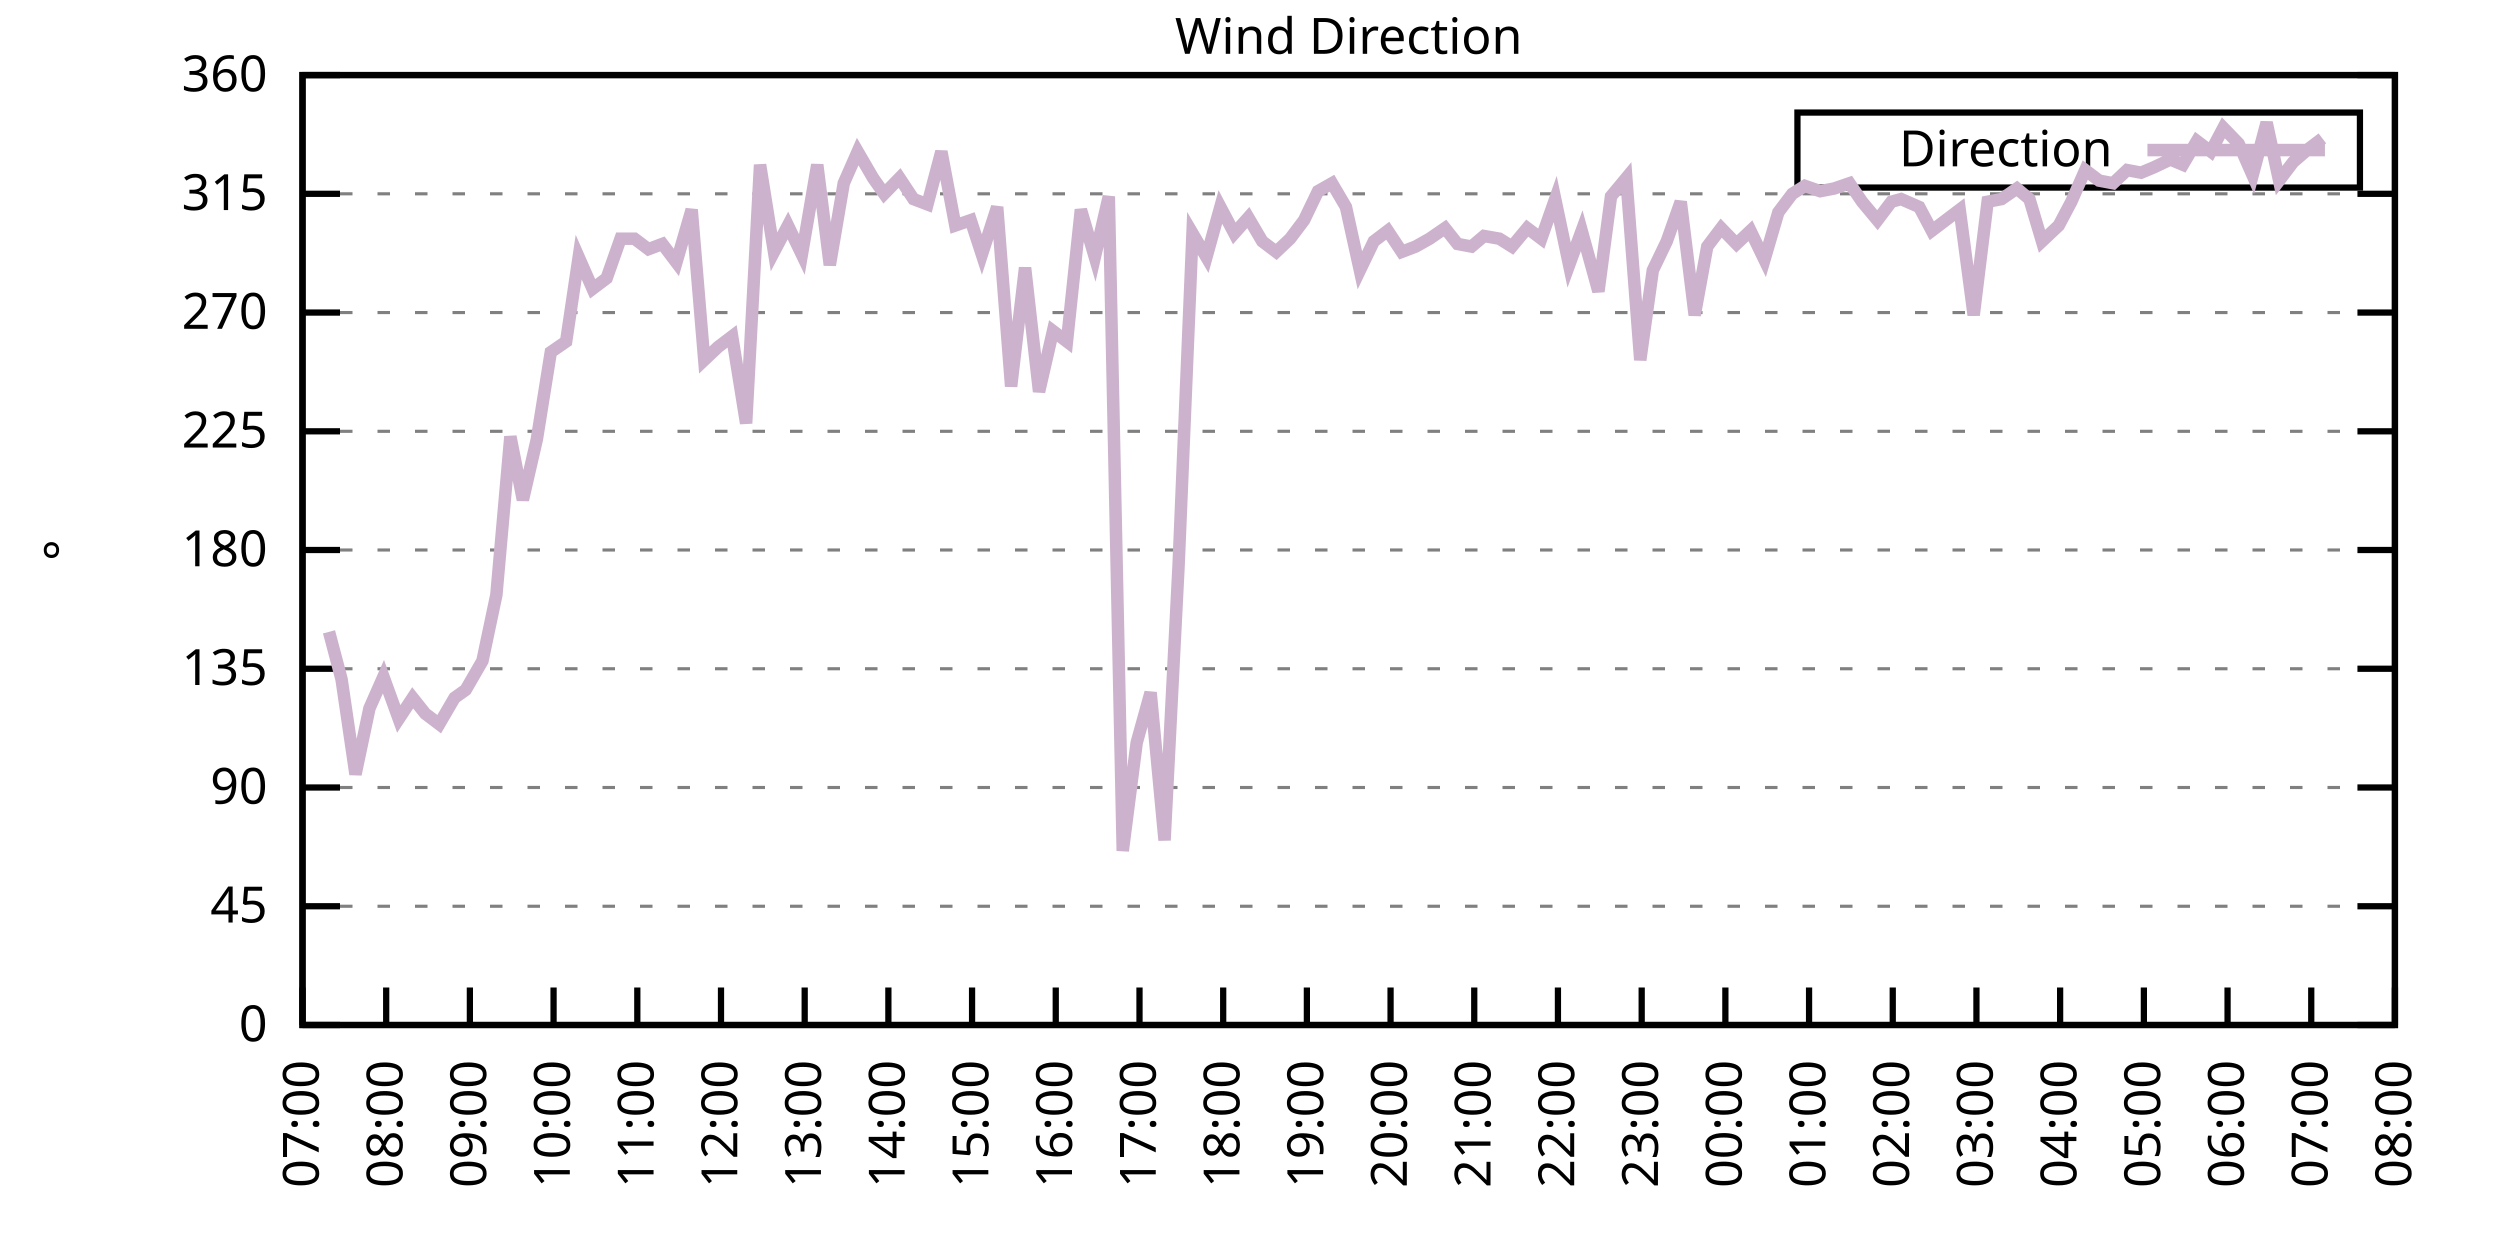
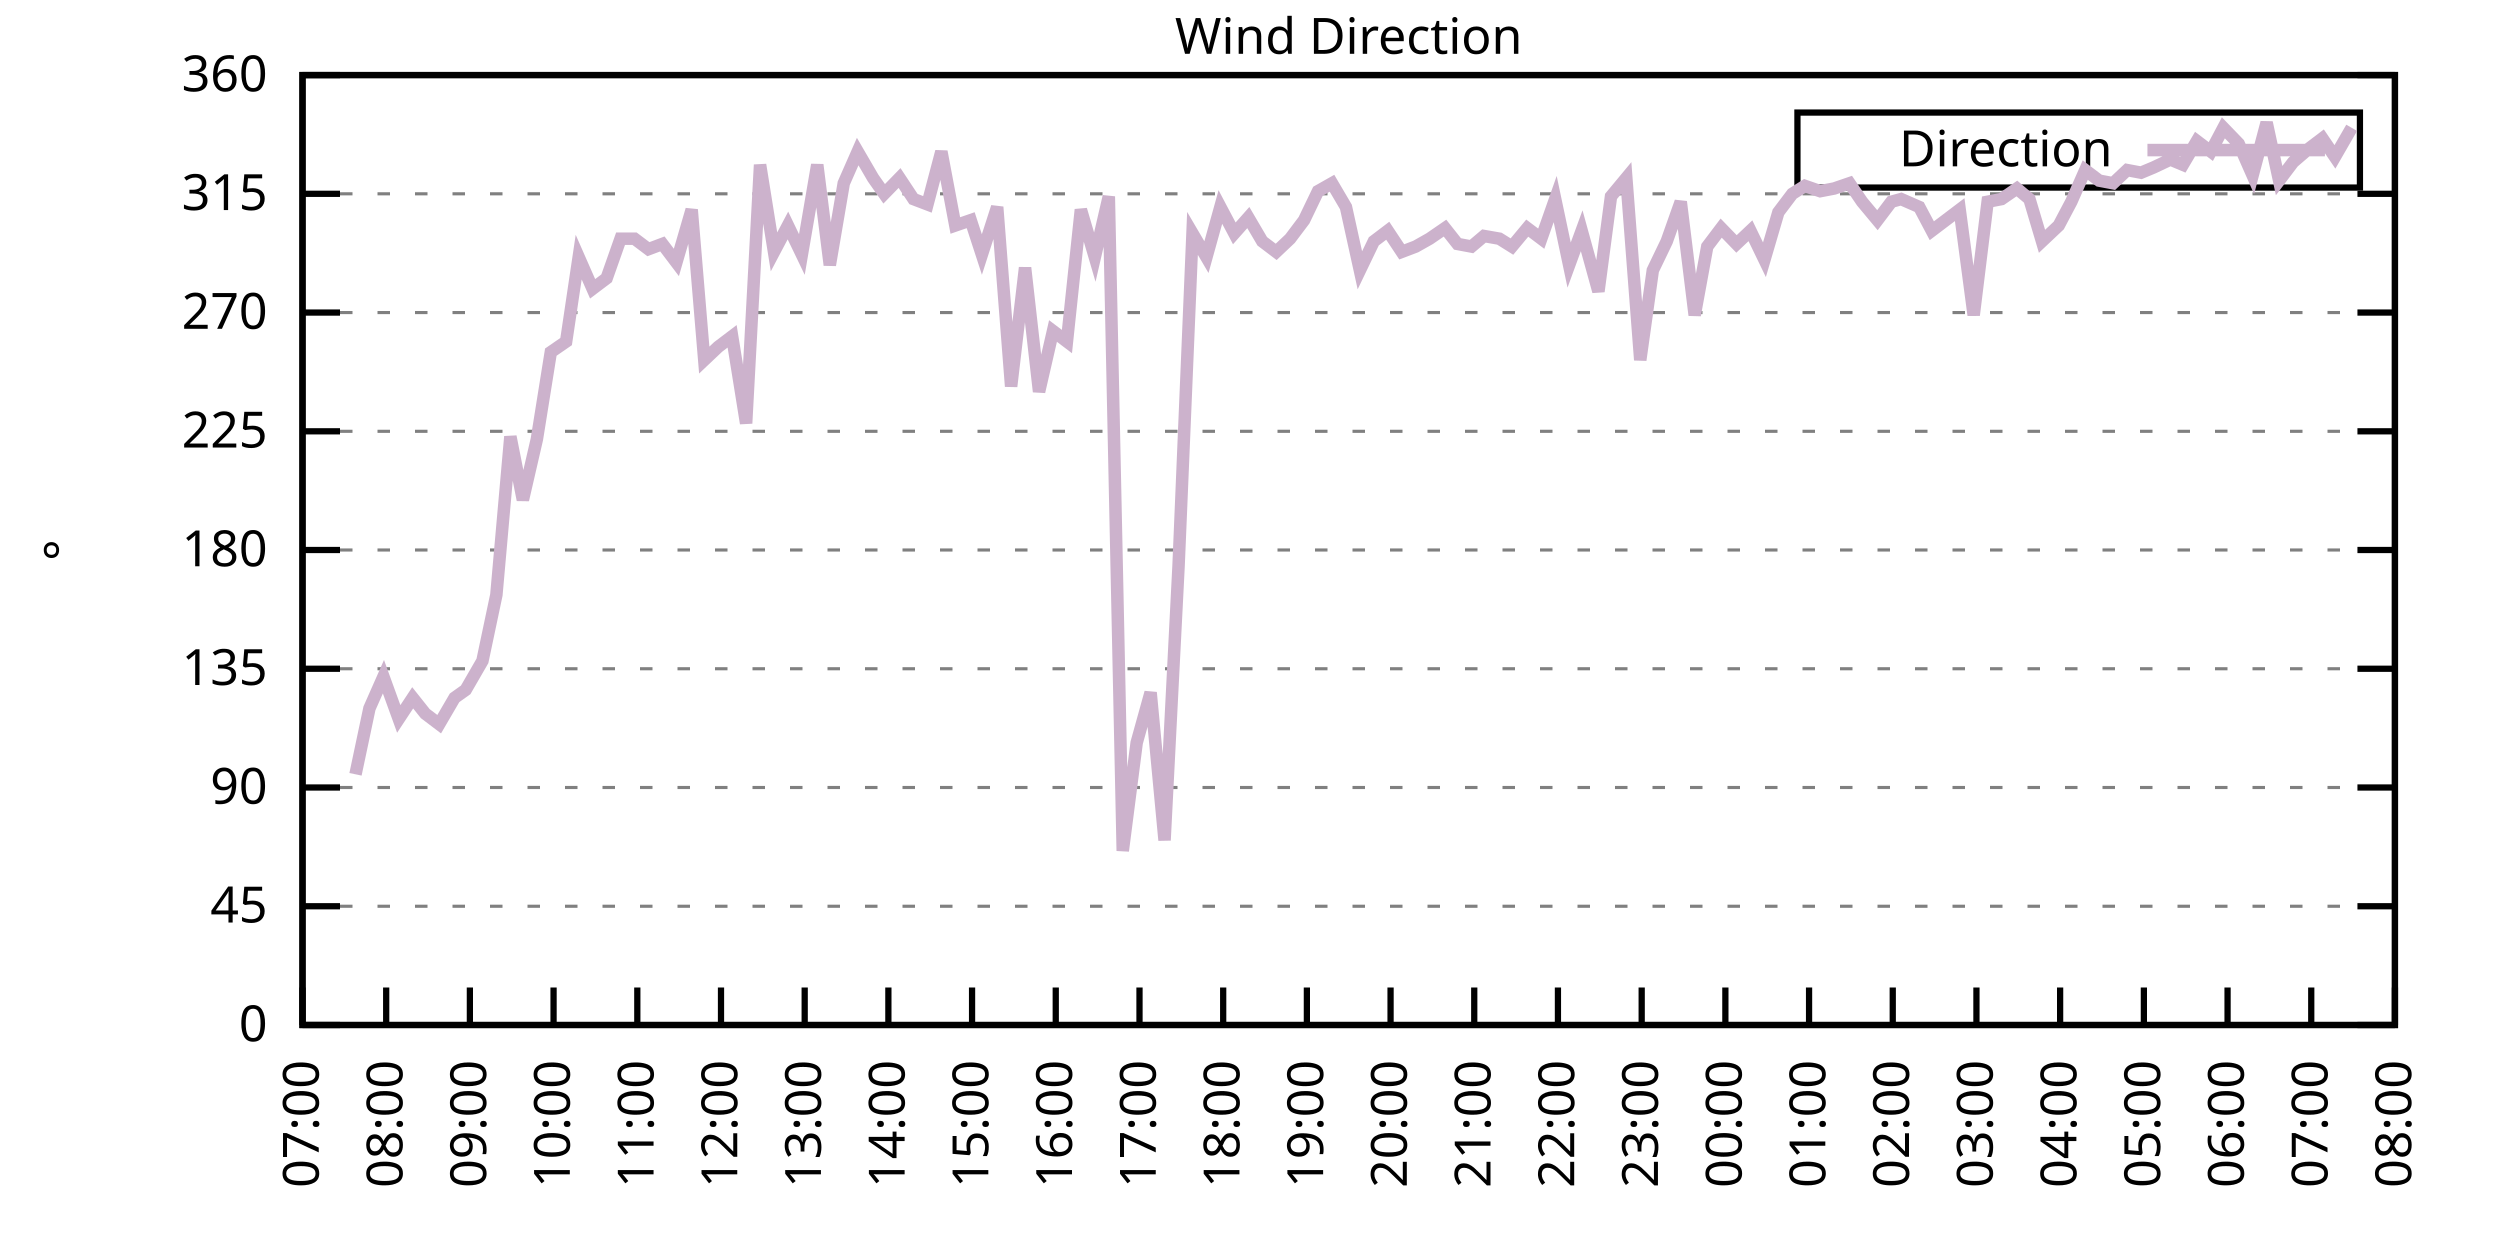
<svg xmlns="http://www.w3.org/2000/svg" xmlns:xlink="http://www.w3.org/1999/xlink" width="400" height="200" viewBox="0 0 400 200">
  <g id="gnuplot_canvas">
    <rect x="0" y="0" width="400" height="200" fill="none" />
    <defs>
      <circle id="gpDot" r="0.5" stroke-width="0.5" stroke="currentColor" />
      <path id="gpPt0" stroke-width="0.333" stroke="currentColor" d="M-1,0 h2 M0,-1 v2" />
      <path id="gpPt1" stroke-width="0.333" stroke="currentColor" d="M-1,-1 L1,1 M1,-1 L-1,1" />
      <path id="gpPt2" stroke-width="0.333" stroke="currentColor" d="M-1,0 L1,0 M0,-1 L0,1 M-1,-1 L1,1 M-1,1 L1,-1" />
      <rect id="gpPt3" stroke-width="0.333" stroke="currentColor" x="-1" y="-1" width="2" height="2" />
      <rect id="gpPt4" stroke-width="0.333" stroke="currentColor" fill="currentColor" x="-1" y="-1" width="2" height="2" />
      <circle id="gpPt5" stroke-width="0.333" stroke="currentColor" cx="0" cy="0" r="1" />
      <use xlink:href="#gpPt5" id="gpPt6" fill="currentColor" stroke="none" />
      <path id="gpPt7" stroke-width="0.333" stroke="currentColor" d="M0,-1.33 L-1.33,0.67 L1.33,0.67 z" />
      <use xlink:href="#gpPt7" id="gpPt8" fill="currentColor" stroke="none" />
      <use xlink:href="#gpPt7" id="gpPt9" stroke="currentColor" transform="rotate(180)" />
      <use xlink:href="#gpPt9" id="gpPt10" fill="currentColor" stroke="none" />
      <use xlink:href="#gpPt3" id="gpPt11" stroke="currentColor" transform="rotate(45)" />
      <use xlink:href="#gpPt11" id="gpPt12" fill="currentColor" stroke="none" />
      <path id="gpPt13" stroke-width="0.333" stroke="currentColor" d="M0,1.330 L1.265,0.411 L0.782,-1.067 L-0.782,-1.076 L-1.265,0.411 z" />
      <use xlink:href="#gpPt13" id="gpPt14" fill="currentColor" stroke="none" />
      <filter id="textbox" filterUnits="objectBoundingBox" x="0" y="0" height="1" width="1">
        <feFlood flood-color="white" flood-opacity="1" result="bgnd" />
        <feComposite in="SourceGraphic" in2="bgnd" operator="atop" />
      </filter>
      <filter id="greybox" filterUnits="objectBoundingBox" x="0" y="0" height="1" width="1">
        <feFlood flood-color="lightgrey" flood-opacity="1" result="grey" />
        <feComposite in="SourceGraphic" in2="grey" operator="atop" />
      </filter>
    </defs>
    <g fill="none" color="white" stroke="currentColor" stroke-width="1.00" stroke-linecap="butt" stroke-linejoin="miter">
</g>
    <g fill="none" color="black" stroke="currentColor" stroke-width="1.00" stroke-linecap="butt" stroke-linejoin="miter">
      <g stroke="none" shape-rendering="crispEdges">
        <polygon fill="rgb(255, 255, 255)" points="48.40,164.00 383.18,164.00 383.18,12.02 48.40,12.02 " />
      </g>
    </g>
    <g fill="none" color="black" stroke="currentColor" stroke-width="1.00" stroke-linecap="butt" stroke-linejoin="miter">
</g>
    <g fill="none" color="black" stroke="black" stroke-width="0.50" stroke-linecap="butt" stroke-linejoin="miter">
</g>
    <g fill="none" color="gray" stroke="currentColor" stroke-width="0.50" stroke-linecap="butt" stroke-linejoin="miter">
      <path stroke="gray" stroke-dasharray="2,4" class="gridline" d="M48.40,164.00 L383.19,164.00  " />
    </g>
    <g fill="none" color="gray" stroke="gray" stroke-width="1.00" stroke-linecap="butt" stroke-linejoin="miter">
</g>
    <g fill="none" color="black" stroke="currentColor" stroke-width="1.00" stroke-linecap="butt" stroke-linejoin="miter">
      <path stroke="black" d="M48.40,164.00 L54.40,164.00 M383.19,164.00 L377.19,164.00  " />
      <g transform="translate(42.80,166.60)" stroke="none" fill="black" font-family="Sans" font-size="8.00" text-anchor="end">
        <text>
          <tspan font-family="Sans"> 0</tspan>
        </text>
      </g>
    </g>
    <g fill="none" color="black" stroke="currentColor" stroke-width="1.00" stroke-linecap="butt" stroke-linejoin="miter">
</g>
    <g fill="none" color="black" stroke="black" stroke-width="0.50" stroke-linecap="butt" stroke-linejoin="miter">
</g>
    <g fill="none" color="gray" stroke="currentColor" stroke-width="0.50" stroke-linecap="butt" stroke-linejoin="miter">
      <path stroke="gray" stroke-dasharray="2,4" class="gridline" d="M48.40,145.00 L383.19,145.00  " />
    </g>
    <g fill="none" color="gray" stroke="gray" stroke-width="1.00" stroke-linecap="butt" stroke-linejoin="miter">
</g>
    <g fill="none" color="black" stroke="currentColor" stroke-width="1.00" stroke-linecap="butt" stroke-linejoin="miter">
      <path stroke="black" d="M48.40,145.00 L54.40,145.00 M383.19,145.00 L377.19,145.00  " />
      <g transform="translate(42.80,147.60)" stroke="none" fill="black" font-family="Sans" font-size="8.00" text-anchor="end">
        <text>
          <tspan font-family="Sans"> 45</tspan>
        </text>
      </g>
    </g>
    <g fill="none" color="black" stroke="currentColor" stroke-width="1.00" stroke-linecap="butt" stroke-linejoin="miter">
</g>
    <g fill="none" color="black" stroke="black" stroke-width="0.50" stroke-linecap="butt" stroke-linejoin="miter">
</g>
    <g fill="none" color="gray" stroke="currentColor" stroke-width="0.50" stroke-linecap="butt" stroke-linejoin="miter">
      <path stroke="gray" stroke-dasharray="2,4" class="gridline" d="M48.40,126.00 L383.19,126.00  " />
    </g>
    <g fill="none" color="gray" stroke="gray" stroke-width="1.00" stroke-linecap="butt" stroke-linejoin="miter">
</g>
    <g fill="none" color="black" stroke="currentColor" stroke-width="1.00" stroke-linecap="butt" stroke-linejoin="miter">
      <path stroke="black" d="M48.40,126.00 L54.40,126.00 M383.19,126.00 L377.19,126.00  " />
      <g transform="translate(42.80,128.60)" stroke="none" fill="black" font-family="Sans" font-size="8.00" text-anchor="end">
        <text>
          <tspan font-family="Sans"> 90</tspan>
        </text>
      </g>
    </g>
    <g fill="none" color="black" stroke="currentColor" stroke-width="1.00" stroke-linecap="butt" stroke-linejoin="miter">
</g>
    <g fill="none" color="black" stroke="black" stroke-width="0.50" stroke-linecap="butt" stroke-linejoin="miter">
</g>
    <g fill="none" color="gray" stroke="currentColor" stroke-width="0.50" stroke-linecap="butt" stroke-linejoin="miter">
      <path stroke="gray" stroke-dasharray="2,4" class="gridline" d="M48.40,107.00 L383.19,107.00  " />
    </g>
    <g fill="none" color="gray" stroke="gray" stroke-width="1.00" stroke-linecap="butt" stroke-linejoin="miter">
</g>
    <g fill="none" color="black" stroke="currentColor" stroke-width="1.00" stroke-linecap="butt" stroke-linejoin="miter">
      <path stroke="black" d="M48.40,107.00 L54.40,107.00 M383.19,107.00 L377.19,107.00  " />
      <g transform="translate(42.80,109.60)" stroke="none" fill="black" font-family="Sans" font-size="8.00" text-anchor="end">
        <text>
          <tspan font-family="Sans"> 135</tspan>
        </text>
      </g>
    </g>
    <g fill="none" color="black" stroke="currentColor" stroke-width="1.00" stroke-linecap="butt" stroke-linejoin="miter">
</g>
    <g fill="none" color="black" stroke="black" stroke-width="0.50" stroke-linecap="butt" stroke-linejoin="miter">
</g>
    <g fill="none" color="gray" stroke="currentColor" stroke-width="0.50" stroke-linecap="butt" stroke-linejoin="miter">
      <path stroke="gray" stroke-dasharray="2,4" class="gridline" d="M48.40,88.00 L383.19,88.00  " />
    </g>
    <g fill="none" color="gray" stroke="gray" stroke-width="1.00" stroke-linecap="butt" stroke-linejoin="miter">
</g>
    <g fill="none" color="black" stroke="currentColor" stroke-width="1.00" stroke-linecap="butt" stroke-linejoin="miter">
      <path stroke="black" d="M48.40,88.00 L54.40,88.00 M383.19,88.00 L377.19,88.00  " />
      <g transform="translate(42.80,90.60)" stroke="none" fill="black" font-family="Sans" font-size="8.00" text-anchor="end">
        <text>
          <tspan font-family="Sans"> 180</tspan>
        </text>
      </g>
    </g>
    <g fill="none" color="black" stroke="currentColor" stroke-width="1.00" stroke-linecap="butt" stroke-linejoin="miter">
</g>
    <g fill="none" color="black" stroke="black" stroke-width="0.50" stroke-linecap="butt" stroke-linejoin="miter">
</g>
    <g fill="none" color="gray" stroke="currentColor" stroke-width="0.50" stroke-linecap="butt" stroke-linejoin="miter">
      <path stroke="gray" stroke-dasharray="2,4" class="gridline" d="M48.40,69.01 L383.19,69.01  " />
    </g>
    <g fill="none" color="gray" stroke="gray" stroke-width="1.00" stroke-linecap="butt" stroke-linejoin="miter">
</g>
    <g fill="none" color="black" stroke="currentColor" stroke-width="1.00" stroke-linecap="butt" stroke-linejoin="miter">
      <path stroke="black" d="M48.40,69.01 L54.40,69.01 M383.19,69.01 L377.19,69.01  " />
      <g transform="translate(42.80,71.61)" stroke="none" fill="black" font-family="Sans" font-size="8.00" text-anchor="end">
        <text>
          <tspan font-family="Sans"> 225</tspan>
        </text>
      </g>
    </g>
    <g fill="none" color="black" stroke="currentColor" stroke-width="1.00" stroke-linecap="butt" stroke-linejoin="miter">
</g>
    <g fill="none" color="black" stroke="black" stroke-width="0.50" stroke-linecap="butt" stroke-linejoin="miter">
</g>
    <g fill="none" color="gray" stroke="currentColor" stroke-width="0.50" stroke-linecap="butt" stroke-linejoin="miter">
      <path stroke="gray" stroke-dasharray="2,4" class="gridline" d="M48.40,50.01 L383.19,50.01  " />
    </g>
    <g fill="none" color="gray" stroke="gray" stroke-width="1.00" stroke-linecap="butt" stroke-linejoin="miter">
</g>
    <g fill="none" color="black" stroke="currentColor" stroke-width="1.00" stroke-linecap="butt" stroke-linejoin="miter">
      <path stroke="black" d="M48.40,50.01 L54.40,50.01 M383.19,50.01 L377.19,50.01  " />
      <g transform="translate(42.80,52.61)" stroke="none" fill="black" font-family="Sans" font-size="8.00" text-anchor="end">
        <text>
          <tspan font-family="Sans"> 270</tspan>
        </text>
      </g>
    </g>
    <g fill="none" color="black" stroke="currentColor" stroke-width="1.00" stroke-linecap="butt" stroke-linejoin="miter">
</g>
    <g fill="none" color="black" stroke="black" stroke-width="0.50" stroke-linecap="butt" stroke-linejoin="miter">
</g>
    <g fill="none" color="gray" stroke="currentColor" stroke-width="0.50" stroke-linecap="butt" stroke-linejoin="miter">
      <path stroke="gray" stroke-dasharray="2,4" class="gridline" d="M48.40,31.01 L383.19,31.01  " />
    </g>
    <g fill="none" color="gray" stroke="gray" stroke-width="1.00" stroke-linecap="butt" stroke-linejoin="miter">
</g>
    <g fill="none" color="black" stroke="currentColor" stroke-width="1.00" stroke-linecap="butt" stroke-linejoin="miter">
      <path stroke="black" d="M48.40,31.01 L54.40,31.01 M383.19,31.01 L377.19,31.01  " />
      <g transform="translate(42.80,33.61)" stroke="none" fill="black" font-family="Sans" font-size="8.00" text-anchor="end">
        <text>
          <tspan font-family="Sans"> 315</tspan>
        </text>
      </g>
    </g>
    <g fill="none" color="black" stroke="currentColor" stroke-width="1.00" stroke-linecap="butt" stroke-linejoin="miter">
</g>
    <g fill="none" color="black" stroke="black" stroke-width="0.50" stroke-linecap="butt" stroke-linejoin="miter">
</g>
    <g fill="none" color="gray" stroke="currentColor" stroke-width="0.50" stroke-linecap="butt" stroke-linejoin="miter">
      <path stroke="gray" stroke-dasharray="2,4" class="gridline" d="M48.40,12.01 L383.19,12.01  " />
    </g>
    <g fill="none" color="gray" stroke="gray" stroke-width="1.00" stroke-linecap="butt" stroke-linejoin="miter">
</g>
    <g fill="none" color="black" stroke="currentColor" stroke-width="1.00" stroke-linecap="butt" stroke-linejoin="miter">
      <path stroke="black" d="M48.40,12.01 L54.40,12.01 M383.19,12.01 L377.19,12.01  " />
      <g transform="translate(42.80,14.61)" stroke="none" fill="black" font-family="Sans" font-size="8.00" text-anchor="end">
        <text>
          <tspan font-family="Sans"> 360</tspan>
        </text>
      </g>
    </g>
    <g fill="none" color="black" stroke="currentColor" stroke-width="1.00" stroke-linecap="butt" stroke-linejoin="miter">
      <path stroke="black" d="M48.40,164.00 L48.40,158.00  " />
      <g transform="translate(51.00,169.60) rotate(270.00)" stroke="none" fill="black" font-family="Sans" font-size="8.00" text-anchor="end">
        <text>
          <tspan font-family="Sans">07:00</tspan>
        </text>
      </g>
    </g>
    <g fill="none" color="black" stroke="currentColor" stroke-width="1.00" stroke-linecap="butt" stroke-linejoin="miter">
      <path stroke="black" d="M61.79,164.00 L61.79,158.00  " />
      <g transform="translate(64.39,169.60) rotate(270.00)" stroke="none" fill="black" font-family="Sans" font-size="8.00" text-anchor="end">
        <text>
          <tspan font-family="Sans">08:00</tspan>
        </text>
      </g>
    </g>
    <g fill="none" color="black" stroke="currentColor" stroke-width="1.00" stroke-linecap="butt" stroke-linejoin="miter">
      <path stroke="black" d="M75.18,164.00 L75.18,158.00  " />
      <g transform="translate(77.78,169.60) rotate(270.00)" stroke="none" fill="black" font-family="Sans" font-size="8.00" text-anchor="end">
        <text>
          <tspan font-family="Sans">09:00</tspan>
        </text>
      </g>
    </g>
    <g fill="none" color="black" stroke="currentColor" stroke-width="1.00" stroke-linecap="butt" stroke-linejoin="miter">
      <path stroke="black" d="M88.57,164.00 L88.57,158.00  " />
      <g transform="translate(91.17,169.60) rotate(270.00)" stroke="none" fill="black" font-family="Sans" font-size="8.00" text-anchor="end">
        <text>
          <tspan font-family="Sans">10:00</tspan>
        </text>
      </g>
    </g>
    <g fill="none" color="black" stroke="currentColor" stroke-width="1.00" stroke-linecap="butt" stroke-linejoin="miter">
      <path stroke="black" d="M101.97,164.00 L101.97,158.00  " />
      <g transform="translate(104.57,169.60) rotate(270.00)" stroke="none" fill="black" font-family="Sans" font-size="8.00" text-anchor="end">
        <text>
          <tspan font-family="Sans">11:00</tspan>
        </text>
      </g>
    </g>
    <g fill="none" color="black" stroke="currentColor" stroke-width="1.00" stroke-linecap="butt" stroke-linejoin="miter">
      <path stroke="black" d="M115.36,164.00 L115.36,158.00  " />
      <g transform="translate(117.96,169.60) rotate(270.00)" stroke="none" fill="black" font-family="Sans" font-size="8.00" text-anchor="end">
        <text>
          <tspan font-family="Sans">12:00</tspan>
        </text>
      </g>
    </g>
    <g fill="none" color="black" stroke="currentColor" stroke-width="1.00" stroke-linecap="butt" stroke-linejoin="miter">
      <path stroke="black" d="M128.75,164.00 L128.75,158.00  " />
      <g transform="translate(131.35,169.60) rotate(270.00)" stroke="none" fill="black" font-family="Sans" font-size="8.00" text-anchor="end">
        <text>
          <tspan font-family="Sans">13:00</tspan>
        </text>
      </g>
    </g>
    <g fill="none" color="black" stroke="currentColor" stroke-width="1.00" stroke-linecap="butt" stroke-linejoin="miter">
      <path stroke="black" d="M142.14,164.00 L142.14,158.00  " />
      <g transform="translate(144.74,169.60) rotate(270.00)" stroke="none" fill="black" font-family="Sans" font-size="8.00" text-anchor="end">
        <text>
          <tspan font-family="Sans">14:00</tspan>
        </text>
      </g>
    </g>
    <g fill="none" color="black" stroke="currentColor" stroke-width="1.00" stroke-linecap="butt" stroke-linejoin="miter">
      <path stroke="black" d="M155.53,164.00 L155.53,158.00  " />
      <g transform="translate(158.13,169.60) rotate(270.00)" stroke="none" fill="black" font-family="Sans" font-size="8.00" text-anchor="end">
        <text>
          <tspan font-family="Sans">15:00</tspan>
        </text>
      </g>
    </g>
    <g fill="none" color="black" stroke="currentColor" stroke-width="1.00" stroke-linecap="butt" stroke-linejoin="miter">
      <path stroke="black" d="M168.92,164.00 L168.92,158.00  " />
      <g transform="translate(171.52,169.60) rotate(270.00)" stroke="none" fill="black" font-family="Sans" font-size="8.00" text-anchor="end">
        <text>
          <tspan font-family="Sans">16:00</tspan>
        </text>
      </g>
    </g>
    <g fill="none" color="black" stroke="currentColor" stroke-width="1.00" stroke-linecap="butt" stroke-linejoin="miter">
      <path stroke="black" d="M182.32,164.00 L182.32,158.00  " />
      <g transform="translate(184.92,169.60) rotate(270.00)" stroke="none" fill="black" font-family="Sans" font-size="8.00" text-anchor="end">
        <text>
          <tspan font-family="Sans">17:00</tspan>
        </text>
      </g>
    </g>
    <g fill="none" color="black" stroke="currentColor" stroke-width="1.00" stroke-linecap="butt" stroke-linejoin="miter">
      <path stroke="black" d="M195.71,164.00 L195.71,158.00  " />
      <g transform="translate(198.31,169.60) rotate(270.00)" stroke="none" fill="black" font-family="Sans" font-size="8.00" text-anchor="end">
        <text>
          <tspan font-family="Sans">18:00</tspan>
        </text>
      </g>
    </g>
    <g fill="none" color="black" stroke="currentColor" stroke-width="1.00" stroke-linecap="butt" stroke-linejoin="miter">
      <path stroke="black" d="M209.10,164.00 L209.10,158.00  " />
      <g transform="translate(211.70,169.60) rotate(270.00)" stroke="none" fill="black" font-family="Sans" font-size="8.00" text-anchor="end">
        <text>
          <tspan font-family="Sans">19:00</tspan>
        </text>
      </g>
    </g>
    <g fill="none" color="black" stroke="currentColor" stroke-width="1.00" stroke-linecap="butt" stroke-linejoin="miter">
      <path stroke="black" d="M222.49,164.00 L222.49,158.00  " />
      <g transform="translate(225.09,169.60) rotate(270.00)" stroke="none" fill="black" font-family="Sans" font-size="8.00" text-anchor="end">
        <text>
          <tspan font-family="Sans">20:00</tspan>
        </text>
      </g>
    </g>
    <g fill="none" color="black" stroke="currentColor" stroke-width="1.00" stroke-linecap="butt" stroke-linejoin="miter">
      <path stroke="black" d="M235.88,164.00 L235.88,158.00  " />
      <g transform="translate(238.48,169.60) rotate(270.00)" stroke="none" fill="black" font-family="Sans" font-size="8.00" text-anchor="end">
        <text>
          <tspan font-family="Sans">21:00</tspan>
        </text>
      </g>
    </g>
    <g fill="none" color="black" stroke="currentColor" stroke-width="1.00" stroke-linecap="butt" stroke-linejoin="miter">
      <path stroke="black" d="M249.27,164.00 L249.27,158.00  " />
      <g transform="translate(251.87,169.60) rotate(270.00)" stroke="none" fill="black" font-family="Sans" font-size="8.00" text-anchor="end">
        <text>
          <tspan font-family="Sans">22:00</tspan>
        </text>
      </g>
    </g>
    <g fill="none" color="black" stroke="currentColor" stroke-width="1.00" stroke-linecap="butt" stroke-linejoin="miter">
      <path stroke="black" d="M262.67,164.00 L262.67,158.00  " />
      <g transform="translate(265.27,169.60) rotate(270.00)" stroke="none" fill="black" font-family="Sans" font-size="8.00" text-anchor="end">
        <text>
          <tspan font-family="Sans">23:00</tspan>
        </text>
      </g>
    </g>
    <g fill="none" color="black" stroke="currentColor" stroke-width="1.00" stroke-linecap="butt" stroke-linejoin="miter">
      <path stroke="black" d="M276.06,164.00 L276.06,158.00  " />
      <g transform="translate(278.66,169.60) rotate(270.00)" stroke="none" fill="black" font-family="Sans" font-size="8.00" text-anchor="end">
        <text>
          <tspan font-family="Sans">00:00</tspan>
        </text>
      </g>
    </g>
    <g fill="none" color="black" stroke="currentColor" stroke-width="1.00" stroke-linecap="butt" stroke-linejoin="miter">
      <path stroke="black" d="M289.45,164.00 L289.45,158.00  " />
      <g transform="translate(292.05,169.60) rotate(270.00)" stroke="none" fill="black" font-family="Sans" font-size="8.00" text-anchor="end">
        <text>
          <tspan font-family="Sans">01:00</tspan>
        </text>
      </g>
    </g>
    <g fill="none" color="black" stroke="currentColor" stroke-width="1.00" stroke-linecap="butt" stroke-linejoin="miter">
      <path stroke="black" d="M302.84,164.00 L302.84,158.00  " />
      <g transform="translate(305.44,169.60) rotate(270.00)" stroke="none" fill="black" font-family="Sans" font-size="8.00" text-anchor="end">
        <text>
          <tspan font-family="Sans">02:00</tspan>
        </text>
      </g>
    </g>
    <g fill="none" color="black" stroke="currentColor" stroke-width="1.00" stroke-linecap="butt" stroke-linejoin="miter">
      <path stroke="black" d="M316.23,164.00 L316.23,158.00  " />
      <g transform="translate(318.83,169.60) rotate(270.00)" stroke="none" fill="black" font-family="Sans" font-size="8.00" text-anchor="end">
        <text>
          <tspan font-family="Sans">03:00</tspan>
        </text>
      </g>
    </g>
    <g fill="none" color="black" stroke="currentColor" stroke-width="1.00" stroke-linecap="butt" stroke-linejoin="miter">
      <path stroke="black" d="M329.62,164.00 L329.62,158.00  " />
      <g transform="translate(332.22,169.60) rotate(270.00)" stroke="none" fill="black" font-family="Sans" font-size="8.00" text-anchor="end">
        <text>
          <tspan font-family="Sans">04:00</tspan>
        </text>
      </g>
    </g>
    <g fill="none" color="black" stroke="currentColor" stroke-width="1.00" stroke-linecap="butt" stroke-linejoin="miter">
      <path stroke="black" d="M343.02,164.00 L343.02,158.00  " />
      <g transform="translate(345.62,169.60) rotate(270.00)" stroke="none" fill="black" font-family="Sans" font-size="8.00" text-anchor="end">
        <text>
          <tspan font-family="Sans">05:00</tspan>
        </text>
      </g>
    </g>
    <g fill="none" color="black" stroke="currentColor" stroke-width="1.00" stroke-linecap="butt" stroke-linejoin="miter">
      <path stroke="black" d="M356.41,164.00 L356.41,158.00  " />
      <g transform="translate(359.01,169.60) rotate(270.00)" stroke="none" fill="black" font-family="Sans" font-size="8.00" text-anchor="end">
        <text>
          <tspan font-family="Sans">06:00</tspan>
        </text>
      </g>
    </g>
    <g fill="none" color="black" stroke="currentColor" stroke-width="1.00" stroke-linecap="butt" stroke-linejoin="miter">
      <path stroke="black" d="M369.80,164.00 L369.80,158.00  " />
      <g transform="translate(372.40,169.60) rotate(270.00)" stroke="none" fill="black" font-family="Sans" font-size="8.00" text-anchor="end">
        <text>
          <tspan font-family="Sans">07:00</tspan>
        </text>
      </g>
    </g>
    <g fill="none" color="black" stroke="currentColor" stroke-width="1.00" stroke-linecap="butt" stroke-linejoin="miter">
      <path stroke="black" d="M383.19,164.00 L383.19,158.00  " />
      <g transform="translate(385.79,169.60) rotate(270.00)" stroke="none" fill="black" font-family="Sans" font-size="8.00" text-anchor="end">
        <text>
          <tspan font-family="Sans">08:00</tspan>
        </text>
      </g>
    </g>
    <g fill="none" color="black" stroke="currentColor" stroke-width="1.00" stroke-linecap="butt" stroke-linejoin="miter">
</g>
    <g fill="none" color="black" stroke="currentColor" stroke-width="1.00" stroke-linecap="butt" stroke-linejoin="miter">
      <path stroke="black" d="M48.40,12.01 L48.40,164.00 L383.19,164.00 L383.19,12.01 L48.40,12.01 Z  " />
    </g>
    <g fill="none" color="black" stroke="currentColor" stroke-width="1.00" stroke-linecap="butt" stroke-linejoin="miter">
</g>
    <g fill="none" color="black" stroke="currentColor" stroke-width="1.00" stroke-linecap="butt" stroke-linejoin="miter">
      <path stroke="black" d="M287.59,30.01 L287.59,18.01 L377.59,18.01 L377.59,30.01 L287.59,30.01 Z  " />
    </g>
    <g id="Wind_direction_plot_1">
      <g fill="none" color="white" stroke="black" stroke-width="2.00" stroke-linecap="butt" stroke-linejoin="miter">
</g>
      <g fill="none" color="black" stroke="currentColor" stroke-width="2.00" stroke-linecap="butt" stroke-linejoin="miter">
        <g transform="translate(337.99,26.61)" stroke="none" fill="black" font-family="Sans" font-size="8.00" text-anchor="end">
          <text>
            <tspan font-family="Sans">Direction</tspan>
          </text>
        </g>
      </g>
      <g fill="none" color="black" stroke="currentColor" stroke-width="2.00" stroke-linecap="butt" stroke-linejoin="miter">
-         <path stroke="rgb(204, 178, 204)" d="M343.59,24.01 L371.99,24.01 M52.64,101.09 L54.65,108.69 L56.88,123.89 L59.11,113.34 L61.35,108.27 L63.80,115.03   L66.03,111.65 L68.04,114.18 L70.27,115.87 L72.73,111.65 L74.51,110.38 L77.19,105.74 L79.42,95.18 L81.66,69.85   L83.66,79.98 L85.90,70.27 L88.13,56.34 L90.58,54.65 L92.59,41.14 L94.82,46.21 L97.06,44.52 L99.29,38.19   L101.52,38.19 L103.75,39.87 L105.98,39.03 L108.22,41.99 L110.67,33.54 L112.68,57.61 L114.91,55.50 L117.14,53.81   L119.38,67.74 L121.61,26.36 L123.84,40.30 L126.07,36.08 L128.30,40.72 L130.76,26.36 L132.77,42.41 L135.00,29.32   L137.23,24.25 L139.69,28.48 L141.47,31.01 L143.93,28.48 L146.16,31.85 L148.39,32.70 L150.62,24.25 L152.85,36.08   L155.31,35.23 L157.10,40.72 L159.55,33.12 L161.78,61.83 L164.01,42.83 L166.25,62.67 L168.48,52.96 L170.71,54.65   L172.94,33.54 L175.17,41.14 L177.41,31.43 L179.64,136.14 L181.87,118.83 L184.10,110.80 L186.33,134.45 L188.57,90.54   L190.80,37.34 L193.03,41.14 L195.26,33.12 L197.49,37.34 L199.73,34.81 L201.96,38.61 L204.19,40.30 L206.42,38.19   L208.65,35.23 L210.88,30.59 L213.12,29.32 L215.35,33.12 L217.58,43.25 L219.81,38.61 L222.04,36.92 L224.28,40.30   L226.51,39.45 L228.74,38.19 L231.20,36.50 L233.20,39.03 L235.44,39.45 L237.44,37.76 L239.90,38.19 L241.91,39.45   L244.36,36.50 L246.60,38.19 L248.83,31.85 L251.06,42.41 L253.07,36.92 L255.75,46.63 L257.76,31.43 L260.21,28.48   L262.44,57.61 L264.45,43.25 L266.68,38.61 L268.92,32.28 L271.15,50.43 L273.16,39.45 L275.39,36.50 L277.84,39.03   L280.07,36.92 L282.31,41.56 L284.54,33.96 L286.77,31.01 L288.78,29.74 L291.23,30.59 L293.47,30.16 L295.92,29.32   L297.93,32.28 L300.39,35.23 L302.62,32.28 L304.18,31.85 L307.08,33.12 L309.09,36.92 L311.32,35.23 L313.55,33.54   L315.79,50.43 L318.02,32.28 L320.25,31.85 L322.70,30.16 L324.71,31.85 L326.72,38.61 L329.40,36.08 L331.41,32.28   L333.64,27.21 L335.87,28.90 L338.10,29.32 L340.34,27.21 L342.57,27.63 L344.58,26.79 L347.26,25.52 L349.26,26.36   L351.50,22.56 L353.73,24.25 L355.74,20.45 L358.19,22.99 L360.42,28.05 L362.66,19.61 L364.66,28.90 L366.90,25.94   L369.35,23.83 L371.58,22.14  " />
+         <path stroke="rgb(204, 178, 204)" d="M343.59,24.01 L371.99,24.01 M56.88,123.89 L59.11,113.34 L61.35,108.27 L63.80,115.03 L66.03,111.65 L68.04,114.18   L70.27,115.87 L72.73,111.65 L74.51,110.38 L77.19,105.74 L79.42,95.18 L81.66,69.85 L83.66,79.98 L85.90,70.27   L88.13,56.34 L90.58,54.65 L92.59,41.14 L94.82,46.21 L97.06,44.52 L99.29,38.19 L101.52,38.19 L103.75,39.87   L105.98,39.03 L108.22,41.99 L110.67,33.54 L112.68,57.61 L114.91,55.50 L117.14,53.81 L119.38,67.74 L121.61,26.36   L123.84,40.30 L126.07,36.08 L128.30,40.72 L130.76,26.36 L132.77,42.41 L135.00,29.32 L137.23,24.25 L139.69,28.48   L141.47,31.01 L143.93,28.48 L146.16,31.85 L148.39,32.70 L150.62,24.25 L152.85,36.08 L155.31,35.23 L157.10,40.72   L159.55,33.12 L161.78,61.83 L164.01,42.83 L166.25,62.67 L168.48,52.96 L170.71,54.65 L172.94,33.54 L175.17,41.14   L177.41,31.43 L179.64,136.14 L181.87,118.83 L184.10,110.80 L186.33,134.45 L188.57,90.54 L190.80,37.34 L193.03,41.14   L195.26,33.12 L197.49,37.34 L199.73,34.81 L201.96,38.61 L204.19,40.30 L206.42,38.19 L208.65,35.23 L210.88,30.59   L213.12,29.32 L215.35,33.12 L217.58,43.25 L219.81,38.61 L222.04,36.92 L224.28,40.30 L226.51,39.45 L228.74,38.19   L231.20,36.50 L233.20,39.03 L235.44,39.45 L237.44,37.76 L239.90,38.19 L241.91,39.45 L244.36,36.50 L246.60,38.19   L248.83,31.85 L251.06,42.41 L253.07,36.92 L255.75,46.63 L257.76,31.43 L260.21,28.48 L262.44,57.61 L264.45,43.25   L266.68,38.61 L268.92,32.28 L271.15,50.43 L273.16,39.45 L275.39,36.50 L277.84,39.03 L280.07,36.92 L282.31,41.56   L284.54,33.96 L286.77,31.01 L288.78,29.74 L291.23,30.59 L293.47,30.16 L295.92,29.32 L297.93,32.28 L300.39,35.23   L302.62,32.28 L304.18,31.85 L307.08,33.12 L309.09,36.92 L311.32,35.23 L313.55,33.54 L315.79,50.43 L318.02,32.28   L320.25,31.85 L322.70,30.16 L324.71,31.85 L326.72,38.61 L329.40,36.08 L331.41,32.28 L333.64,27.21 L335.87,28.90   L338.10,29.32 L340.34,27.21 L342.57,27.63 L344.58,26.79 L347.26,25.52 L349.26,26.36 L351.50,22.56 L353.73,24.25   L355.74,20.45 L358.19,22.99 L360.42,28.05 L362.66,19.61 L364.66,28.90 L366.90,25.94 L369.35,23.83 L371.58,22.14   L373.59,25.10 L376.27,20.45  " />
      </g>
    </g>
    <g fill="none" color="black" stroke="currentColor" stroke-width="2.00" stroke-linecap="butt" stroke-linejoin="miter">
</g>
    <g fill="none" color="black" stroke="black" stroke-width="1.00" stroke-linecap="butt" stroke-linejoin="miter">
</g>
    <g fill="none" color="black" stroke="currentColor" stroke-width="1.00" stroke-linecap="butt" stroke-linejoin="miter">
      <path stroke="black" d="M48.40,12.01 L48.40,164.00 L383.19,164.00 L383.19,12.01 L48.40,12.01 Z  " />
      <g transform="translate(12.80,88.01) rotate(270.00)" stroke="none" fill="black" font-family="Sans" font-size="8.00" text-anchor="middle">
        <text>
          <tspan font-family="Sans">°</tspan>
        </text>
      </g>
    </g>
    <g fill="none" color="black" stroke="currentColor" stroke-width="1.00" stroke-linecap="butt" stroke-linejoin="miter">
</g>
    <g fill="none" color="black" stroke="currentColor" stroke-width="1.00" stroke-linecap="butt" stroke-linejoin="miter">
      <g transform="translate(215.79,8.61)" stroke="none" fill="black" font-family="Sans" font-size="8.00" text-anchor="middle">
        <text>
          <tspan font-family="Sans">Wind Direction</tspan>
        </text>
      </g>
    </g>
    <g fill="none" color="black" stroke="currentColor" stroke-width="1.00" stroke-linecap="butt" stroke-linejoin="miter">
</g>
  </g>
</svg>
